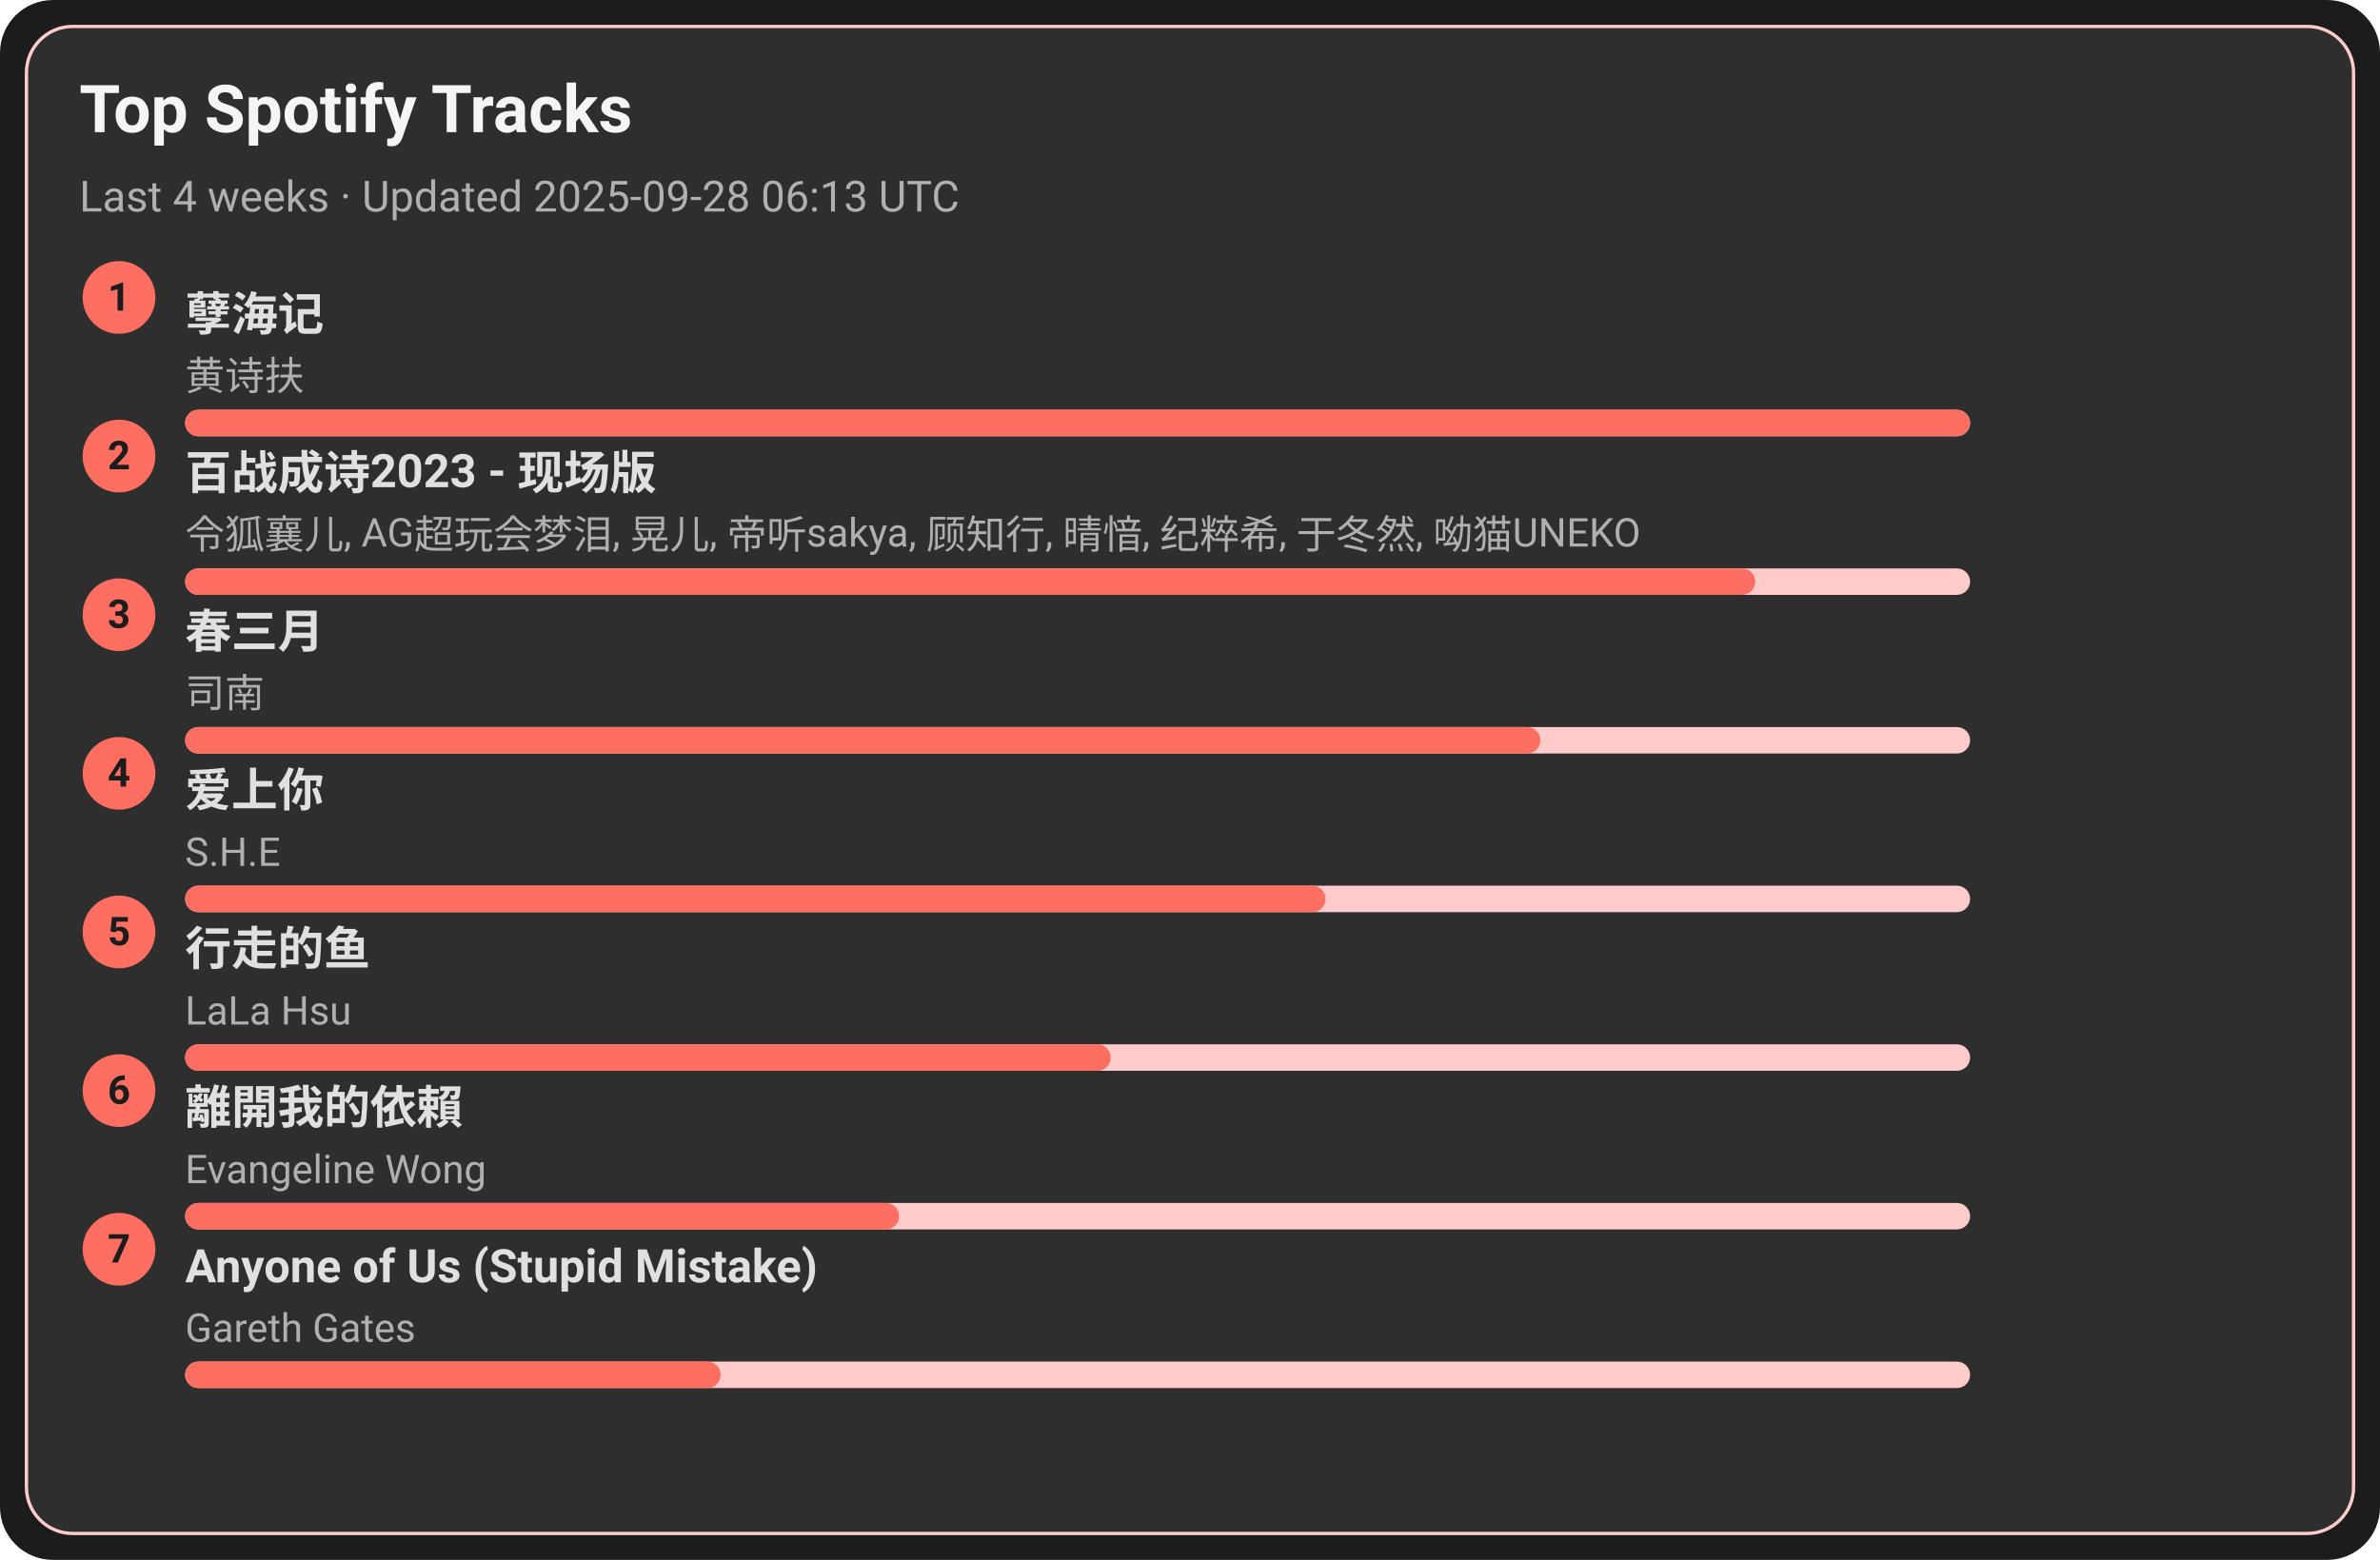
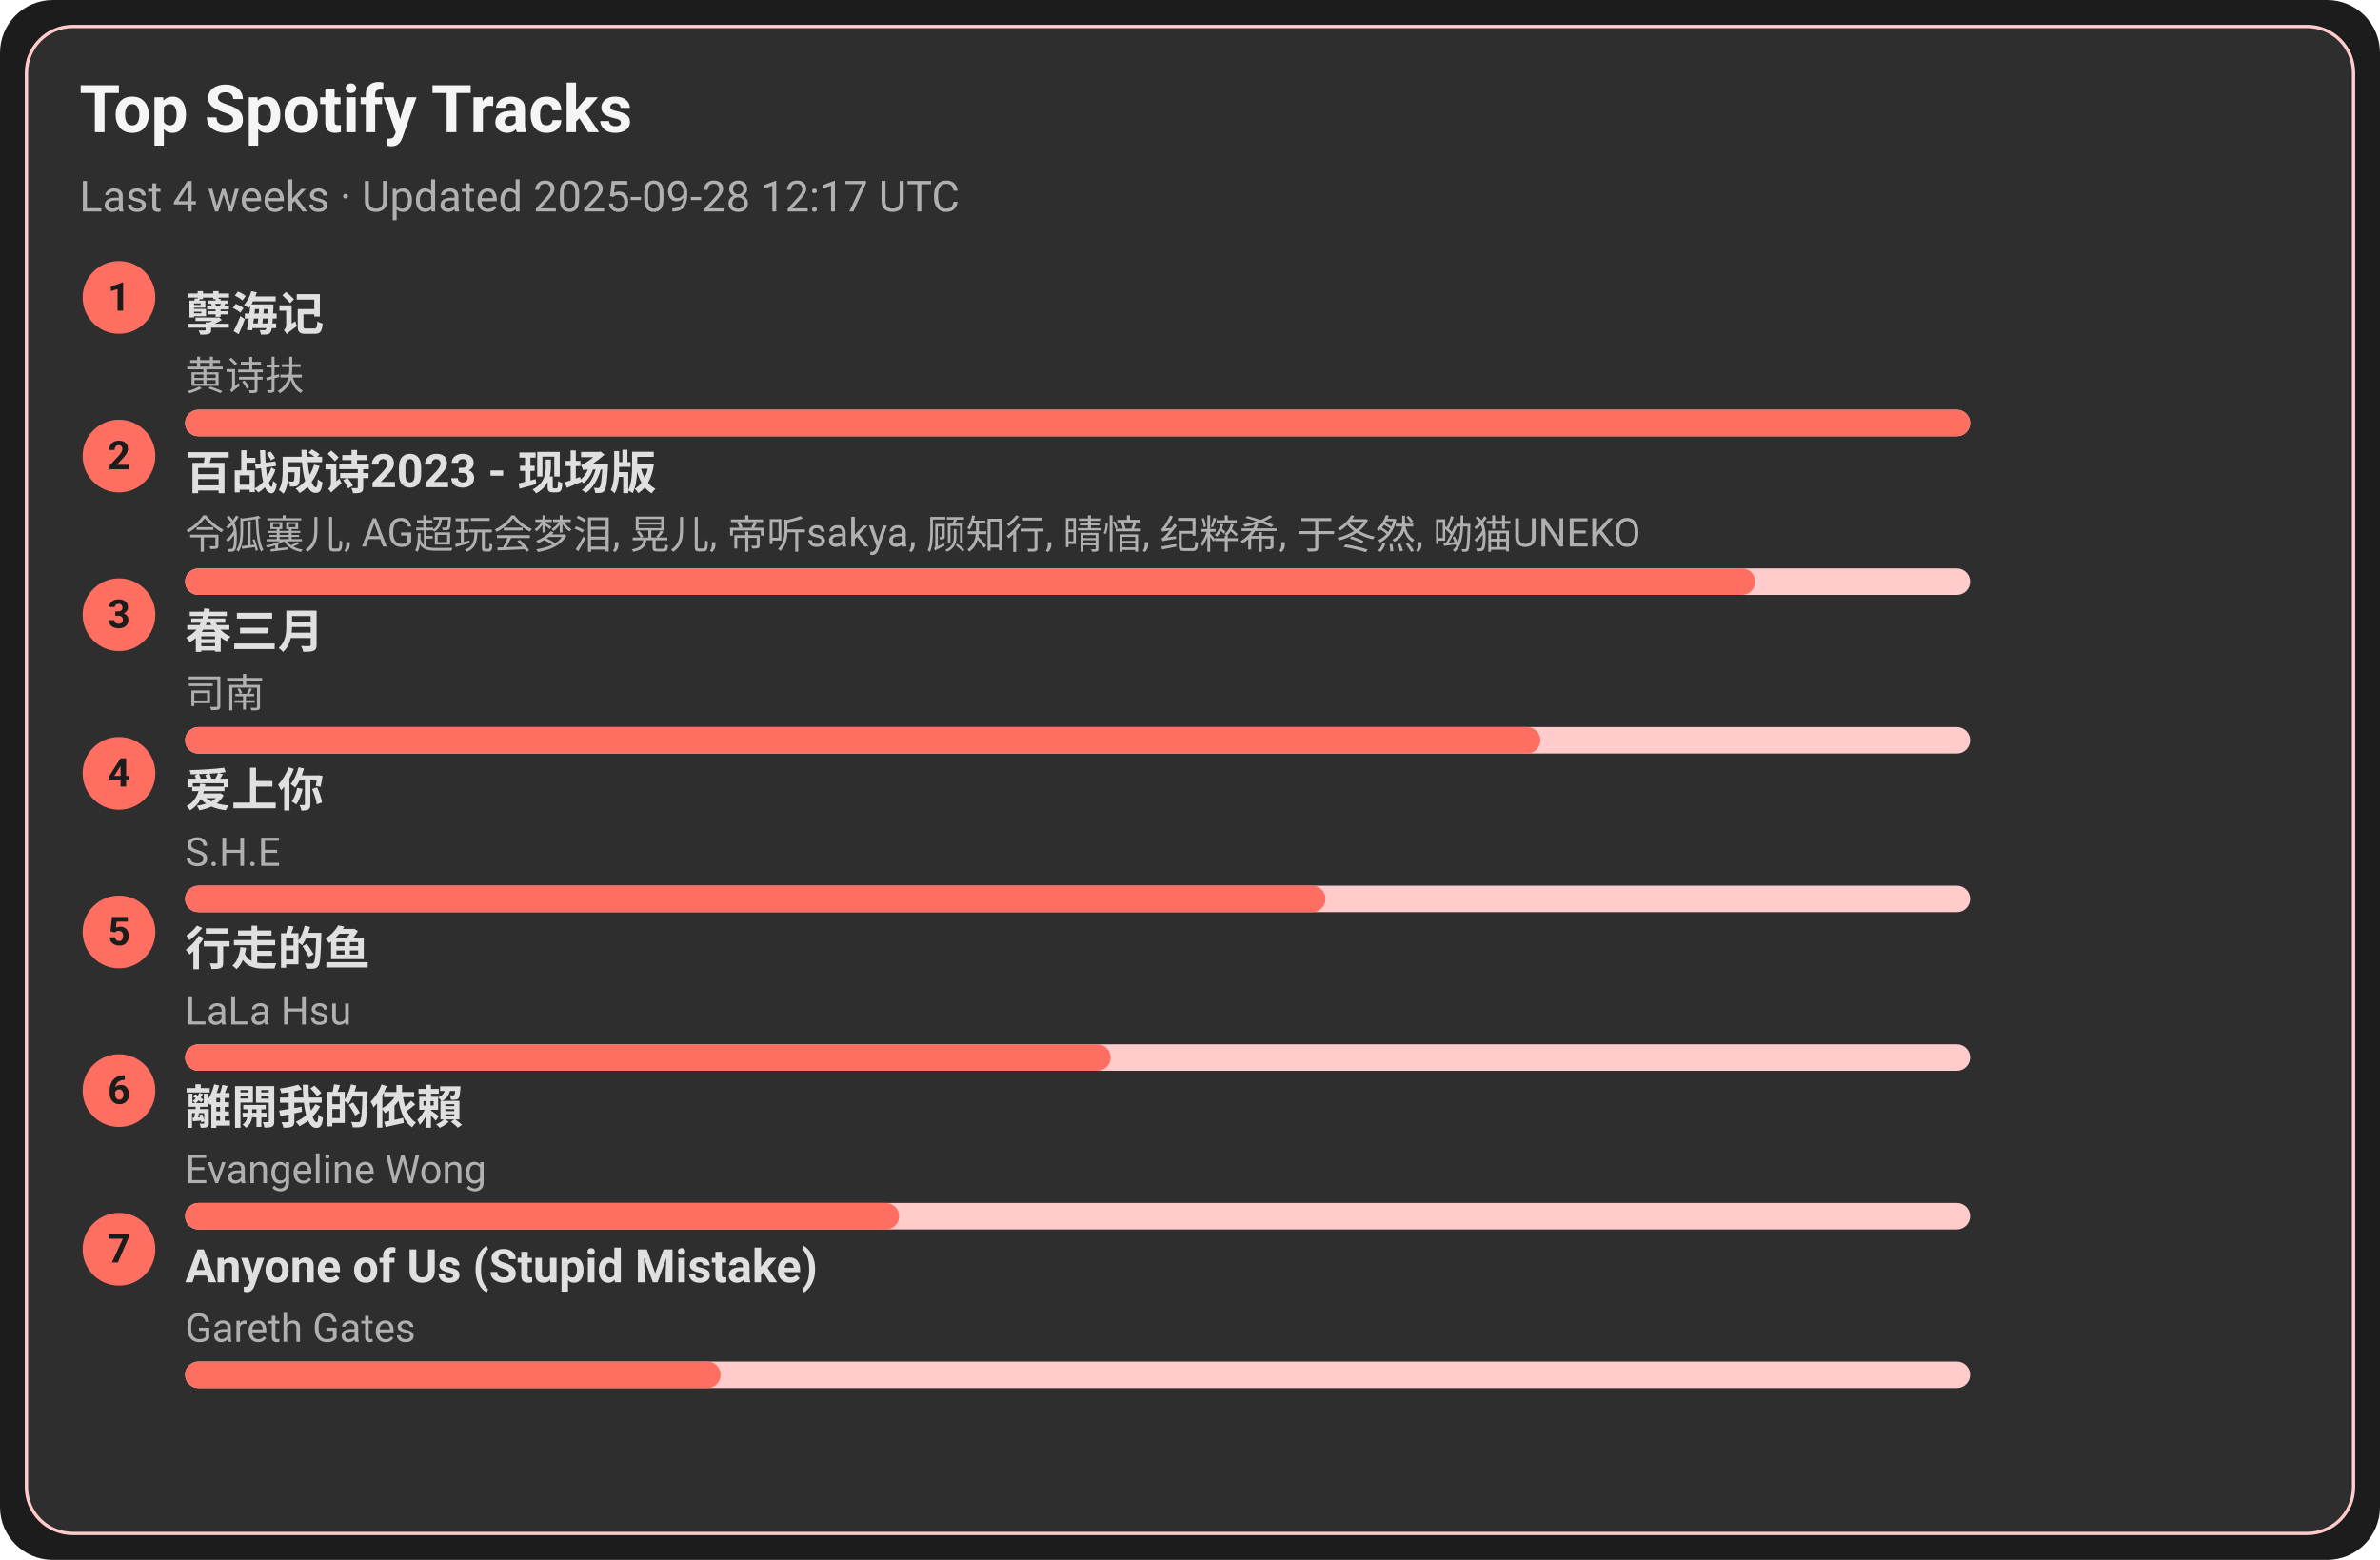
<svg xmlns="http://www.w3.org/2000/svg" width="720" height="472" viewBox="0 0 720 472">
  <style>text{font-family:-apple-system,BlinkMacSystemFont,Segoe UI,Roboto,Ubuntu,Helvetica Neue,Arial,Noto Sans,sans-serif}</style>
  <rect width="720" height="472" rx="16" fill="#1c1c1c" />
  <rect x="8" y="8" width="704" height="456" rx="14" fill="#2e2e2e" stroke="#ffcccb" />
  <text x="24" y="40" font-size="20" fill="#f5f5f5" font-weight="600">Top Spotify Tracks</text>
-   <text x="24" y="64" font-size="13" fill="#b0b0b0">Last 4 weeks · Updated 2025-09-28 06:13 UTC</text>
+   <text x="24" y="64" font-size="13" fill="#b0b0b0">Last 4 weeks · Updated 2025-09-28 12:17 UTC</text>
  <circle cx="36" cy="90" r="11" fill="#ff6f61" />
  <text x="36" y="94" text-anchor="middle" font-size="12" fill="#1c1c1c" font-weight="700">1</text>
  <a href="https://open.spotify.com/track/3eIovUMhirNN6btJbpzNqD" target="_blank" rel="noopener noreferrer">
    <text x="56" y="100" font-size="14" fill="#e0e0e0" font-weight="600">孽海记</text>
  </a>
  <text x="56" y="118" font-size="12" fill="#b0b0b0">黄诗扶</text>
  <rect x="56" y="124" width="540" height="8" rx="4" fill="#ffcccb" />
  <rect x="56" y="124" width="540" height="8" rx="4" fill="#ff6f61" />
  <circle cx="36" cy="138" r="11" fill="#ff6f61" />
  <text x="36" y="142" text-anchor="middle" font-size="12" fill="#1c1c1c" font-weight="700">2</text>
  <a href="https://open.spotify.com/track/2gttnS8fWnDwziLFt2TLEi" target="_blank" rel="noopener noreferrer">
    <text x="56" y="148" font-size="14" fill="#e0e0e0" font-weight="600">百战成诗2023 - 现场版</text>
  </a>
  <text x="56" y="166" font-size="12" fill="#b0b0b0">令狐襄儿, AG超玩会梦泪, 晃儿, 帝听sakya, 顾知行, 晴愔, 纪粹希, 于冬然, 呦猫UNEKO</text>
  <rect x="56" y="172" width="540" height="8" rx="4" fill="#ffcccb" />
  <rect x="56" y="172" width="475" height="8" rx="4" fill="#ff6f61" />
  <circle cx="36" cy="186" r="11" fill="#ff6f61" />
  <text x="36" y="190" text-anchor="middle" font-size="12" fill="#1c1c1c" font-weight="700">3</text>
  <a href="https://open.spotify.com/track/5A9BOP4WTk2UayDlMb8w98" target="_blank" rel="noopener noreferrer">
    <text x="56" y="196" font-size="14" fill="#e0e0e0" font-weight="600">春三月</text>
  </a>
  <text x="56" y="214" font-size="12" fill="#b0b0b0">司南</text>
  <rect x="56" y="220" width="540" height="8" rx="4" fill="#ffcccb" />
  <rect x="56" y="220" width="410" height="8" rx="4" fill="#ff6f61" />
  <circle cx="36" cy="234" r="11" fill="#ff6f61" />
  <text x="36" y="238" text-anchor="middle" font-size="12" fill="#1c1c1c" font-weight="700">4</text>
  <a href="https://open.spotify.com/track/4hcNpo1rtbzyNswsM5byTf" target="_blank" rel="noopener noreferrer">
    <text x="56" y="244" font-size="14" fill="#e0e0e0" font-weight="600">爱上你</text>
  </a>
  <text x="56" y="262" font-size="12" fill="#b0b0b0">S.H.E</text>
  <rect x="56" y="268" width="540" height="8" rx="4" fill="#ffcccb" />
  <rect x="56" y="268" width="345" height="8" rx="4" fill="#ff6f61" />
  <circle cx="36" cy="282" r="11" fill="#ff6f61" />
  <text x="36" y="286" text-anchor="middle" font-size="12" fill="#1c1c1c" font-weight="700">5</text>
  <a href="https://open.spotify.com/track/5tGyQ1cWTaHBfZSHWr8AZb" target="_blank" rel="noopener noreferrer">
    <text x="56" y="292" font-size="14" fill="#e0e0e0" font-weight="600">行走的鱼</text>
  </a>
  <text x="56" y="310" font-size="12" fill="#b0b0b0">LaLa Hsu</text>
  <rect x="56" y="316" width="540" height="8" rx="4" fill="#ffcccb" />
  <rect x="56" y="316" width="280" height="8" rx="4" fill="#ff6f61" />
  <circle cx="36" cy="330" r="11" fill="#ff6f61" />
  <text x="36" y="334" text-anchor="middle" font-size="12" fill="#1c1c1c" font-weight="700">6</text>
  <a href="https://open.spotify.com/track/28VBdtYc5Cpmey4Cpvcrby" target="_blank" rel="noopener noreferrer">
    <text x="56" y="340" font-size="14" fill="#e0e0e0" font-weight="600">離開我的依賴</text>
  </a>
  <text x="56" y="358" font-size="12" fill="#b0b0b0">Evangeline Wong</text>
  <rect x="56" y="364" width="540" height="8" rx="4" fill="#ffcccb" />
  <rect x="56" y="364" width="216" height="8" rx="4" fill="#ff6f61" />
  <circle cx="36" cy="378" r="11" fill="#ff6f61" />
  <text x="36" y="382" text-anchor="middle" font-size="12" fill="#1c1c1c" font-weight="700">7</text>
  <a href="https://open.spotify.com/track/7KZo8AI9F3Vnn3FXEYBL9f" target="_blank" rel="noopener noreferrer">
    <text x="56" y="388" font-size="14" fill="#e0e0e0" font-weight="600">Anyone of Us (Stupid Mistake)</text>
  </a>
  <text x="56" y="406" font-size="12" fill="#b0b0b0">Gareth Gates</text>
  <rect x="56" y="412" width="540" height="8" rx="4" fill="#ffcccb" />
  <rect x="56" y="412" width="162" height="8" rx="4" fill="#ff6f61" />
</svg>
